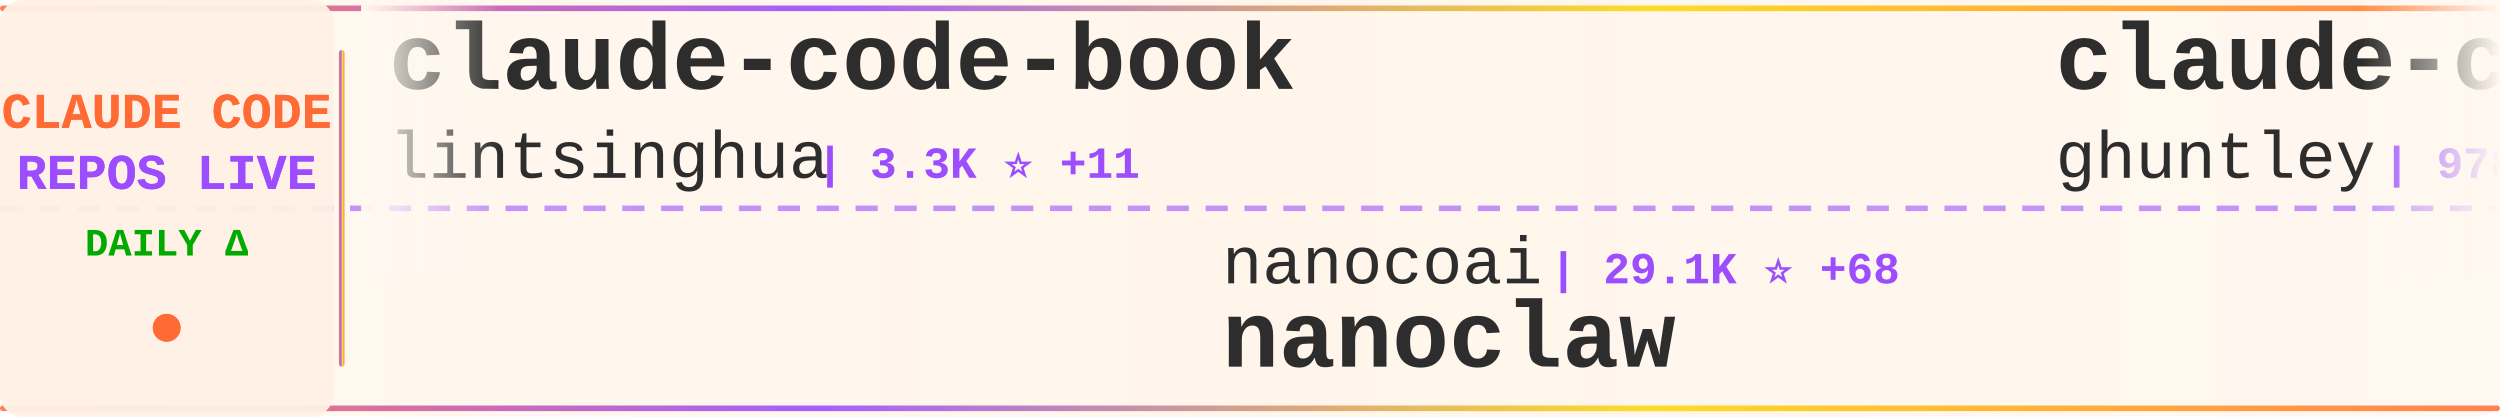
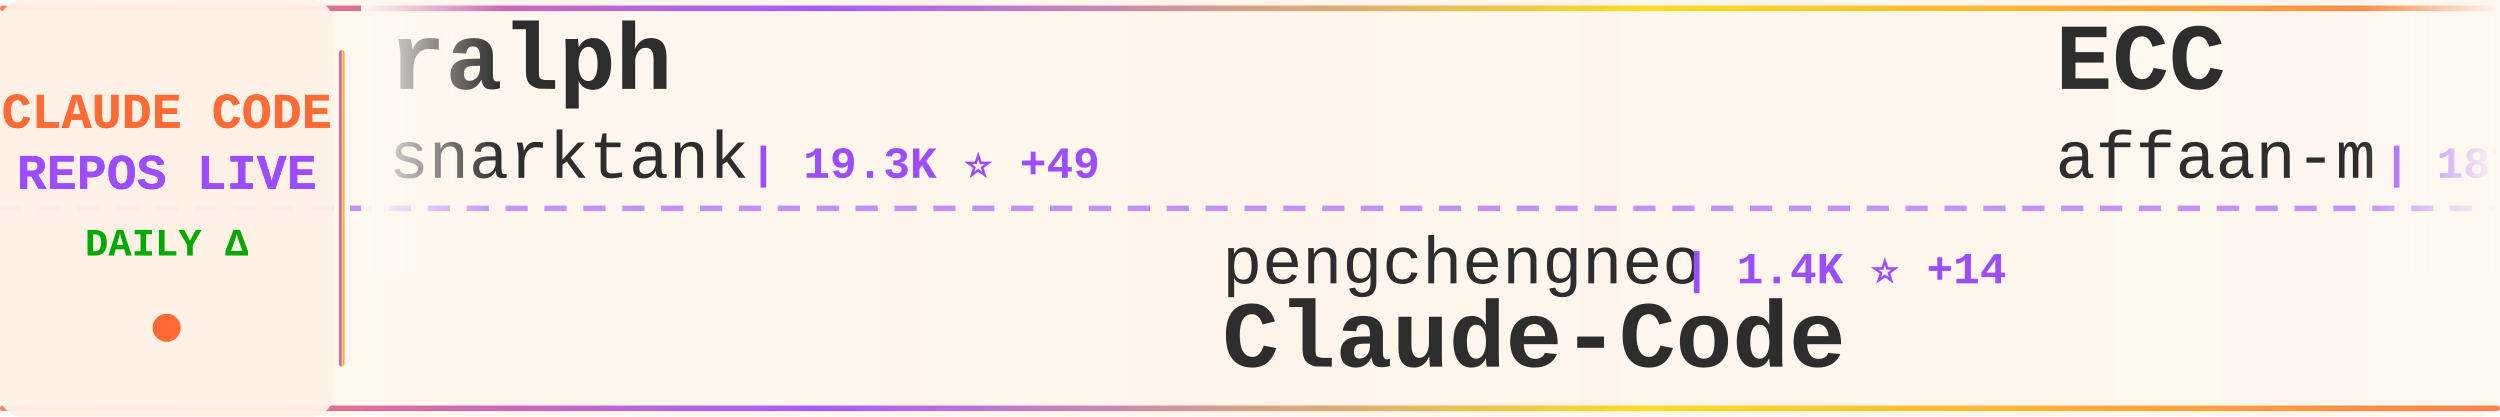
<svg xmlns="http://www.w3.org/2000/svg" width="900" height="150">
  <defs>
    <linearGradient id="tickerBg" x1="0%" y1="0%" x2="100%" y2="0%">
      <stop offset="0%" style="stop-color:#fff8f0;stop-opacity:0.98" />
      <stop offset="50%" style="stop-color:#fff5eb;stop-opacity:1" />
      <stop offset="100%" style="stop-color:#fff8f0;stop-opacity:0.98" />
    </linearGradient>
    <linearGradient id="borderGrad" x1="0%" y1="0%" x2="100%" y2="0%">
      <stop offset="0%" style="stop-color:#FF6B35;stop-opacity:0.85">
        <animate attributeName="stop-opacity" values="0.85;1;0.85" dur="2s" repeatCount="indefinite" />
      </stop>
      <stop offset="33%" style="stop-color:#9C4EFF;stop-opacity:0.9">
        <animate attributeName="stop-opacity" values="0.9;1;0.9" dur="2.2s" repeatCount="indefinite" />
      </stop>
      <stop offset="66%" style="stop-color:#FFD700;stop-opacity:0.85">
        <animate attributeName="stop-opacity" values="0.85;1;0.85" dur="1.8s" repeatCount="indefinite" />
      </stop>
      <stop offset="100%" style="stop-color:#FF6B35;stop-opacity:0.85">
        <animate attributeName="stop-opacity" values="0.85;1;0.85" dur="2s" repeatCount="indefinite" />
      </stop>
    </linearGradient>
    <filter id="textGlow">
      <feGaussianBlur stdDeviation="0.15" result="coloredBlur" />
      <feMerge>
        <feMergeNode in="coloredBlur" />
        <feMergeNode in="SourceGraphic" />
      </feMerge>
    </filter>
    <filter id="metricGlow">
      <feGaussianBlur stdDeviation="0.2" result="coloredBlur" />
      <feMerge>
        <feMergeNode in="coloredBlur" />
        <feMergeNode in="SourceGraphic" />
      </feMerge>
    </filter>
    <linearGradient id="leftFade" x1="0%" y1="0%" x2="100%" y2="0%">
      <stop offset="0%" style="stop-color:#fff8f0;stop-opacity:1" />
      <stop offset="100%" style="stop-color:#fff8f0;stop-opacity:0" />
    </linearGradient>
    <linearGradient id="rightFade" x1="0%" y1="0%" x2="100%" y2="0%">
      <stop offset="0%" style="stop-color:#fff8f0;stop-opacity:0" />
      <stop offset="100%" style="stop-color:#fff8f0;stop-opacity:1" />
    </linearGradient>
  </defs>
  <rect width="900" height="150" fill="url(#tickerBg)" rx="8" />
  <rect x="0" y="2" width="900" height="2" fill="url(#borderGrad)" rx="1" />
  <rect x="0" y="146" width="900" height="2" fill="url(#borderGrad)" rx="1" />
  <line x1="0" y1="75" x2="900" y2="75" stroke="#9C4EFF" stroke-width="2" stroke-dasharray="8 6" opacity="0.6" />
  <rect x="0" y="0" width="120" height="150" fill="#fff0e6" opacity="0.95" rx="8" />
  <text x="60" y="46" font-family="'Courier New', monospace" font-size="18" font-weight="bold" fill="#FF6B35" text-anchor="middle" filter="url(#textGlow)">
    CLAUDE CODE
  </text>
  <text x="60" y="68" font-family="'Courier New', monospace" font-size="18" font-weight="bold" fill="#9C4EFF" text-anchor="middle" filter="url(#textGlow)">
    REPOS LIVE
  </text>
  <text x="60" y="92" font-family="'Courier New', monospace" font-size="14" font-weight="bold" fill="#00aa00" text-anchor="middle">
    DAILY Δ
  </text>
  <circle cx="60" cy="118" r="5" fill="#FF6B35" filter="url(#metricGlow)">
    <animate attributeName="r" values="4;6;4" dur="1.5s" repeatCount="indefinite" />
    <animate attributeName="opacity" values="0.6;1;0.6" dur="1.5s" repeatCount="indefinite" />
  </circle>
  <rect x="122" y="18" width="2" height="114" fill="url(#borderGrad)" rx="1" />
  <clipPath id="tickerClip">
    <rect x="130" y="0" width="770" height="150" />
  </clipPath>
  <g clip-path="url(#tickerClip)">
    <g id="tickerItems">
      <animateTransform attributeName="transform" attributeType="XML" type="translate" from="0 0" to="-3000 0" dur="54s" repeatCount="indefinite" />
      <g transform="translate(0, 0)">
-         <text x="140" y="32" font-family="'Courier New', monospace" font-size="34" font-weight="bold" fill="#2d2d2d">claude-code-book</text>
-         <text x="140" y="64" font-family="'Courier New', monospace" font-size="24" font-weight="normal" fill="#2d2d2d" opacity="1.0">lintsinghua</text>
-         <text x="294" y="64" font-family="'Courier New', monospace" font-size="16" font-weight="bold" fill="#9C4EFF"> | 3.3K ⭐ +11</text>
+         <text x="140" y="32" font-family="'Courier New', monospace" font-size="34" font-weight="bold" fill="#2d2d2d">ralph</text>
+         <text x="140" y="64" font-family="'Courier New', monospace" font-size="24" font-weight="normal" fill="#2d2d2d" opacity="1.0">snarktank</text>
+         <text x="270" y="64" font-family="'Courier New', monospace" font-size="16" font-weight="bold" fill="#9C4EFF"> | 19.3K ⭐ +49</text>
      </g>
      <g transform="translate(300, 0)">
-         <text x="140" y="102" font-family="'Courier New', monospace" font-size="24" font-weight="normal" fill="#2d2d2d" opacity="1.0">nanocoai</text>
-         <text x="258" y="102" font-family="'Courier New', monospace" font-size="16" font-weight="bold" fill="#9C4EFF"> | 29.1K ⭐ +68</text>
-         <text x="140" y="132" font-family="'Courier New', monospace" font-size="34" font-weight="bold" fill="#2d2d2d">nanoclaw</text>
+         <text x="140" y="102" font-family="'Courier New', monospace" font-size="24" font-weight="normal" fill="#2d2d2d" opacity="1.0">pengchengneo</text>
+         <text x="306" y="102" font-family="'Courier New', monospace" font-size="16" font-weight="bold" fill="#9C4EFF"> | 1.4K ⭐ +14</text>
+         <text x="140" y="132" font-family="'Courier New', monospace" font-size="34" font-weight="bold" fill="#2d2d2d">Claude-Code</text>
      </g>
      <g transform="translate(600, 0)">
-         <text x="140" y="32" font-family="'Courier New', monospace" font-size="34" font-weight="bold" fill="#2d2d2d">claude-code-source-code-...</text>
-         <text x="140" y="64" font-family="'Courier New', monospace" font-size="24" font-weight="normal" fill="#2d2d2d" opacity="1.0">ghuntley</text>
-         <text x="258" y="64" font-family="'Courier New', monospace" font-size="16" font-weight="bold" fill="#9C4EFF"> | 978 ⭐</text>
+         <text x="140" y="32" font-family="'Courier New', monospace" font-size="34" font-weight="bold" fill="#2d2d2d">ECC</text>
+         <text x="140" y="64" font-family="'Courier New', monospace" font-size="24" font-weight="normal" fill="#2d2d2d" opacity="1.0">affaan-m</text>
+         <text x="258" y="64" font-family="'Courier New', monospace" font-size="16" font-weight="bold" fill="#9C4EFF"> | 187.8K ⭐ +562</text>
      </g>
      <g transform="translate(900, 0)">
-         <text x="140" y="102" font-family="'Courier New', monospace" font-size="24" font-weight="normal" fill="#2d2d2d" opacity="1.0">alirezarezvani</text>
-         <text x="330" y="102" font-family="'Courier New', monospace" font-size="16" font-weight="bold" fill="#9C4EFF"> | 15.7K ⭐ +143</text>
-         <text x="140" y="132" font-family="'Courier New', monospace" font-size="34" font-weight="bold" fill="#2d2d2d">claude-skills</text>
+         <text x="140" y="102" font-family="'Courier New', monospace" font-size="24" font-weight="normal" fill="#2d2d2d" opacity="1.0">davila7</text>
+         <text x="246" y="102" font-family="'Courier New', monospace" font-size="16" font-weight="bold" fill="#9C4EFF"> | 27.5K ⭐ +33</text>
+         <text x="140" y="132" font-family="'Courier New', monospace" font-size="34" font-weight="bold" fill="#2d2d2d">claude-code-templates</text>
      </g>
      <g transform="translate(1200, 0)">
-         <text x="140" y="32" font-family="'Courier New', monospace" font-size="34" font-weight="bold" fill="#2d2d2d">claude-code-ultimate-gui...</text>
-         <text x="140" y="64" font-family="'Courier New', monospace" font-size="24" font-weight="normal" fill="#2d2d2d" opacity="1.0">FlorianBruniaux</text>
-         <text x="342" y="64" font-family="'Courier New', monospace" font-size="16" font-weight="bold" fill="#9C4EFF"> | 4.4K ⭐ +12</text>
+         <text x="140" y="32" font-family="'Courier New', monospace" font-size="34" font-weight="bold" fill="#2d2d2d">claude-code-webui</text>
+         <text x="140" y="64" font-family="'Courier New', monospace" font-size="24" font-weight="normal" fill="#2d2d2d" opacity="1.0">sugyan</text>
+         <text x="234" y="64" font-family="'Courier New', monospace" font-size="16" font-weight="bold" fill="#9C4EFF"> | 1.1K ⭐ +7</text>
      </g>
      <g transform="translate(1500, 0)">
-         <text x="140" y="102" font-family="'Courier New', monospace" font-size="24" font-weight="normal" fill="#2d2d2d" opacity="1.0">farion1231</text>
-         <text x="282" y="102" font-family="'Courier New', monospace" font-size="16" font-weight="bold" fill="#9C4EFF"> | 76.5K ⭐ +917</text>
-         <text x="140" y="132" font-family="'Courier New', monospace" font-size="34" font-weight="bold" fill="#2d2d2d">cc-switch</text>
+         <text x="140" y="102" font-family="'Courier New', monospace" font-size="24" font-weight="normal" fill="#2d2d2d" opacity="1.0">anthropics</text>
+         <text x="282" y="102" font-family="'Courier New', monospace" font-size="16" font-weight="bold" fill="#9C4EFF"> | 4.7K ⭐ +13</text>
+         <text x="140" y="132" font-family="'Courier New', monospace" font-size="34" font-weight="bold" fill="#2d2d2d">claude-code-security-rev...</text>
      </g>
      <g transform="translate(1800, 0)">
-         <text x="140" y="32" font-family="'Courier New', monospace" font-size="34" font-weight="bold" fill="#2d2d2d">claude-code-security-rev...</text>
-         <text x="140" y="64" font-family="'Courier New', monospace" font-size="24" font-weight="normal" fill="#2d2d2d" opacity="1.0">anthropics</text>
-         <text x="282" y="64" font-family="'Courier New', monospace" font-size="16" font-weight="bold" fill="#9C4EFF"> | 4.7K ⭐ +13</text>
+         <text x="140" y="32" font-family="'Courier New', monospace" font-size="34" font-weight="bold" fill="#2d2d2d">andrej-karpathy-skills</text>
+         <text x="140" y="64" font-family="'Courier New', monospace" font-size="24" font-weight="normal" fill="#2d2d2d" opacity="1.0">multica-ai</text>
+         <text x="282" y="64" font-family="'Courier New', monospace" font-size="16" font-weight="bold" fill="#9C4EFF"> | 141.3K ⭐ +2.7K</text>
      </g>
      <g transform="translate(2100, 0)">
-         <text x="140" y="102" font-family="'Courier New', monospace" font-size="24" font-weight="normal" fill="#2d2d2d" opacity="1.0">sugyan</text>
-         <text x="234" y="102" font-family="'Courier New', monospace" font-size="16" font-weight="bold" fill="#9C4EFF"> | 1.1K ⭐ +5</text>
-         <text x="140" y="132" font-family="'Courier New', monospace" font-size="34" font-weight="bold" fill="#2d2d2d">claude-code-webui</text>
+         <text x="140" y="102" font-family="'Courier New', monospace" font-size="24" font-weight="normal" fill="#2d2d2d" opacity="1.0">anthropics</text>
+         <text x="282" y="102" font-family="'Courier New', monospace" font-size="16" font-weight="bold" fill="#9C4EFF"> | 20.9K ⭐ +565</text>
+         <text x="140" y="132" font-family="'Courier New', monospace" font-size="34" font-weight="bold" fill="#2d2d2d">claude-plugins-official</text>
      </g>
      <g transform="translate(2400, 0)">
-         <text x="140" y="32" font-family="'Courier New', monospace" font-size="34" font-weight="bold" fill="#2d2d2d">claude-code-source</text>
-         <text x="140" y="64" font-family="'Courier New', monospace" font-size="24" font-weight="normal" fill="#2d2d2d" opacity="1.0">AprilNEA</text>
-         <text x="258" y="64" font-family="'Courier New', monospace" font-size="16" font-weight="bold" fill="#9C4EFF"> | 383 ⭐</text>
+         <text x="140" y="32" font-family="'Courier New', monospace" font-size="34" font-weight="bold" fill="#2d2d2d">claude-code-showcase</text>
+         <text x="140" y="64" font-family="'Courier New', monospace" font-size="24" font-weight="normal" fill="#2d2d2d" opacity="1.0">ChrisWiles</text>
+         <text x="282" y="64" font-family="'Courier New', monospace" font-size="16" font-weight="bold" fill="#9C4EFF"> | 5.9K ⭐ +6</text>
      </g>
      <g transform="translate(2700, 0)">
-         <text x="140" y="102" font-family="'Courier New', monospace" font-size="24" font-weight="normal" fill="#2d2d2d" opacity="1.0">zstmfhy</text>
-         <text x="246" y="102" font-family="'Courier New', monospace" font-size="16" font-weight="bold" fill="#9C4EFF"> | 190 ⭐</text>
-         <text x="140" y="132" font-family="'Courier New', monospace" font-size="34" font-weight="bold" fill="#2d2d2d">Claude-code</text>
+         <text x="140" y="102" font-family="'Courier New', monospace" font-size="24" font-weight="normal" fill="#2d2d2d" opacity="1.0">Yuyz0112</text>
+         <text x="258" y="102" font-family="'Courier New', monospace" font-size="16" font-weight="bold" fill="#9C4EFF"> | 2.4K ⭐</text>
+         <text x="140" y="132" font-family="'Courier New', monospace" font-size="34" font-weight="bold" fill="#2d2d2d">claude-code-reverse</text>
      </g>
      <g transform="translate(3000, 0)">
-         <text x="140" y="32" font-family="'Courier New', monospace" font-size="34" font-weight="bold" fill="#2d2d2d">claude-code-book</text>
-         <text x="140" y="64" font-family="'Courier New', monospace" font-size="24" font-weight="normal" fill="#2d2d2d" opacity="1.0">lintsinghua</text>
-         <text x="294" y="64" font-family="'Courier New', monospace" font-size="16" font-weight="bold" fill="#9C4EFF"> | 3.3K ⭐ +11</text>
+         <text x="140" y="32" font-family="'Courier New', monospace" font-size="34" font-weight="bold" fill="#2d2d2d">ralph</text>
+         <text x="140" y="64" font-family="'Courier New', monospace" font-size="24" font-weight="normal" fill="#2d2d2d" opacity="1.0">snarktank</text>
+         <text x="270" y="64" font-family="'Courier New', monospace" font-size="16" font-weight="bold" fill="#9C4EFF"> | 19.3K ⭐ +49</text>
      </g>
      <g transform="translate(3300, 0)">
-         <text x="140" y="102" font-family="'Courier New', monospace" font-size="24" font-weight="normal" fill="#2d2d2d" opacity="1.0">nanocoai</text>
-         <text x="258" y="102" font-family="'Courier New', monospace" font-size="16" font-weight="bold" fill="#9C4EFF"> | 29.1K ⭐ +68</text>
-         <text x="140" y="132" font-family="'Courier New', monospace" font-size="34" font-weight="bold" fill="#2d2d2d">nanoclaw</text>
+         <text x="140" y="102" font-family="'Courier New', monospace" font-size="24" font-weight="normal" fill="#2d2d2d" opacity="1.0">pengchengneo</text>
+         <text x="306" y="102" font-family="'Courier New', monospace" font-size="16" font-weight="bold" fill="#9C4EFF"> | 1.4K ⭐ +14</text>
+         <text x="140" y="132" font-family="'Courier New', monospace" font-size="34" font-weight="bold" fill="#2d2d2d">Claude-Code</text>
      </g>
      <g transform="translate(3600, 0)">
-         <text x="140" y="32" font-family="'Courier New', monospace" font-size="34" font-weight="bold" fill="#2d2d2d">claude-code-source-code-...</text>
-         <text x="140" y="64" font-family="'Courier New', monospace" font-size="24" font-weight="normal" fill="#2d2d2d" opacity="1.0">ghuntley</text>
-         <text x="258" y="64" font-family="'Courier New', monospace" font-size="16" font-weight="bold" fill="#9C4EFF"> | 978 ⭐</text>
+         <text x="140" y="32" font-family="'Courier New', monospace" font-size="34" font-weight="bold" fill="#2d2d2d">ECC</text>
+         <text x="140" y="64" font-family="'Courier New', monospace" font-size="24" font-weight="normal" fill="#2d2d2d" opacity="1.0">affaan-m</text>
+         <text x="258" y="64" font-family="'Courier New', monospace" font-size="16" font-weight="bold" fill="#9C4EFF"> | 187.8K ⭐ +562</text>
      </g>
      <g transform="translate(3900, 0)">
-         <text x="140" y="102" font-family="'Courier New', monospace" font-size="24" font-weight="normal" fill="#2d2d2d" opacity="1.0">alirezarezvani</text>
-         <text x="330" y="102" font-family="'Courier New', monospace" font-size="16" font-weight="bold" fill="#9C4EFF"> | 15.7K ⭐ +143</text>
-         <text x="140" y="132" font-family="'Courier New', monospace" font-size="34" font-weight="bold" fill="#2d2d2d">claude-skills</text>
+         <text x="140" y="102" font-family="'Courier New', monospace" font-size="24" font-weight="normal" fill="#2d2d2d" opacity="1.0">davila7</text>
+         <text x="246" y="102" font-family="'Courier New', monospace" font-size="16" font-weight="bold" fill="#9C4EFF"> | 27.5K ⭐ +33</text>
+         <text x="140" y="132" font-family="'Courier New', monospace" font-size="34" font-weight="bold" fill="#2d2d2d">claude-code-templates</text>
      </g>
    </g>
  </g>
  <rect x="130" y="0" width="50" height="100" fill="url(#leftFade)" />
  <rect x="850" y="0" width="50" height="100" fill="url(#rightFade)" />
</svg>
